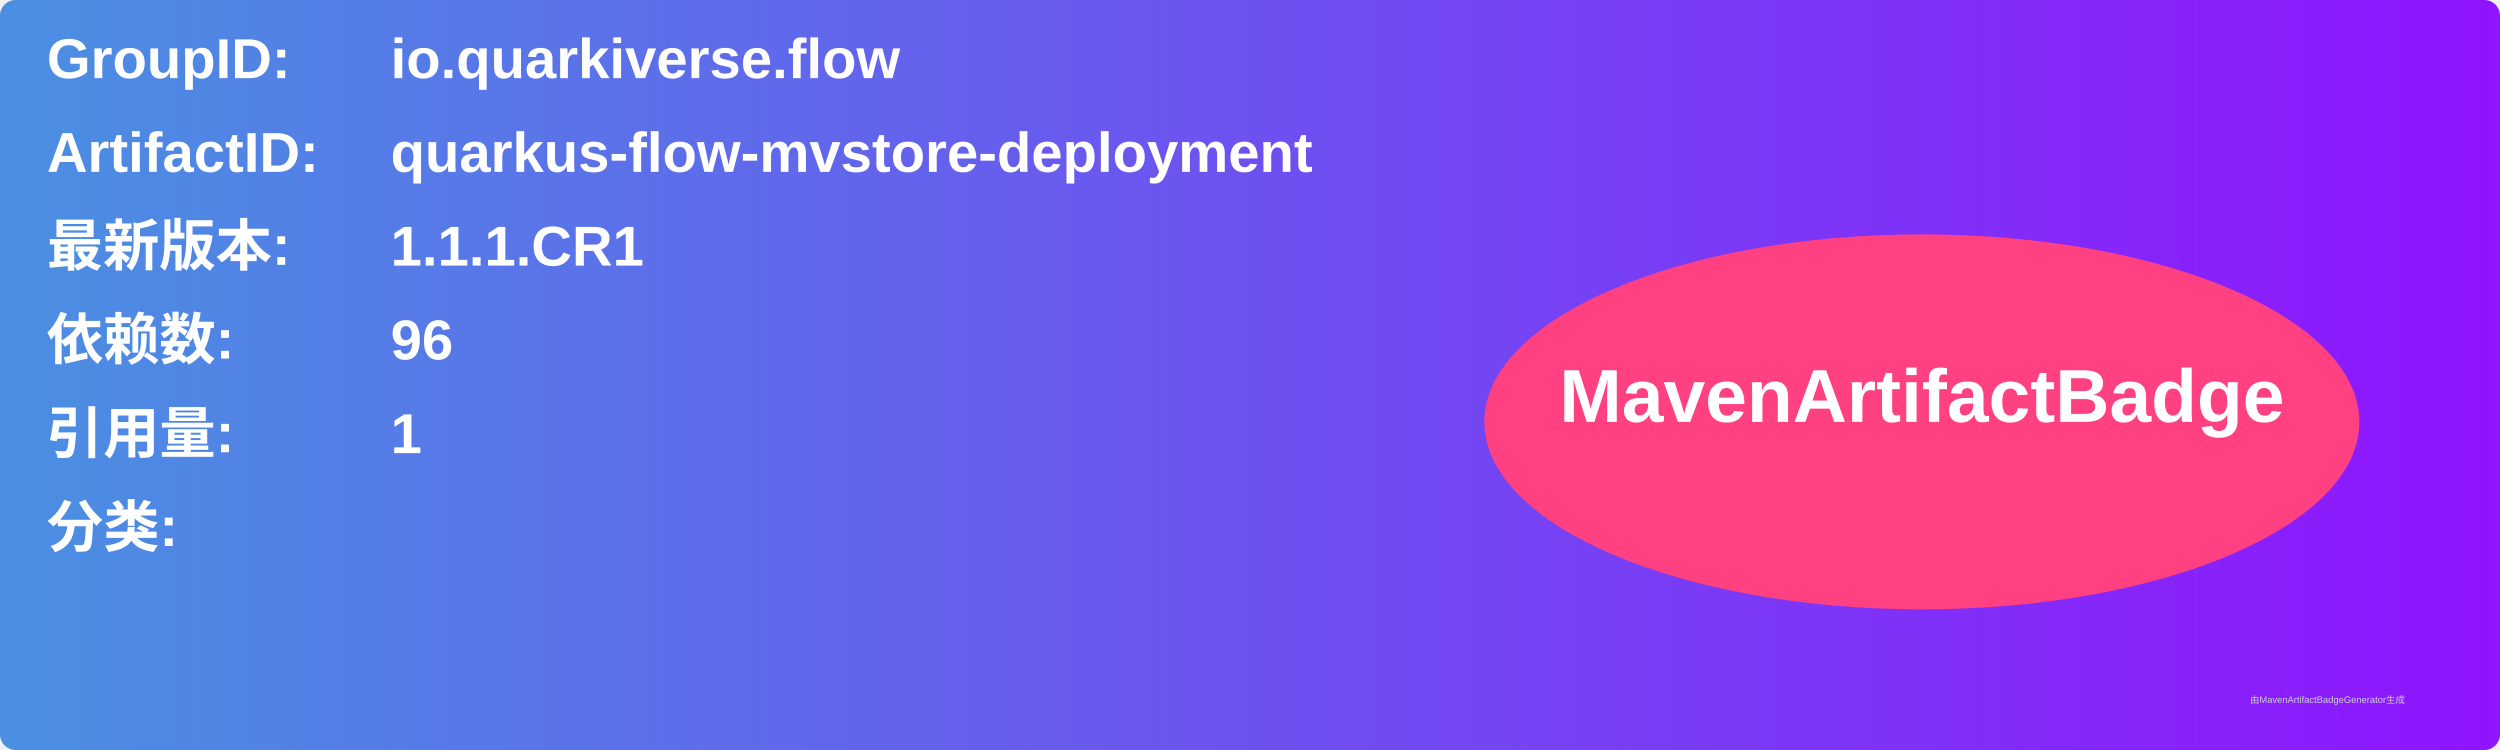
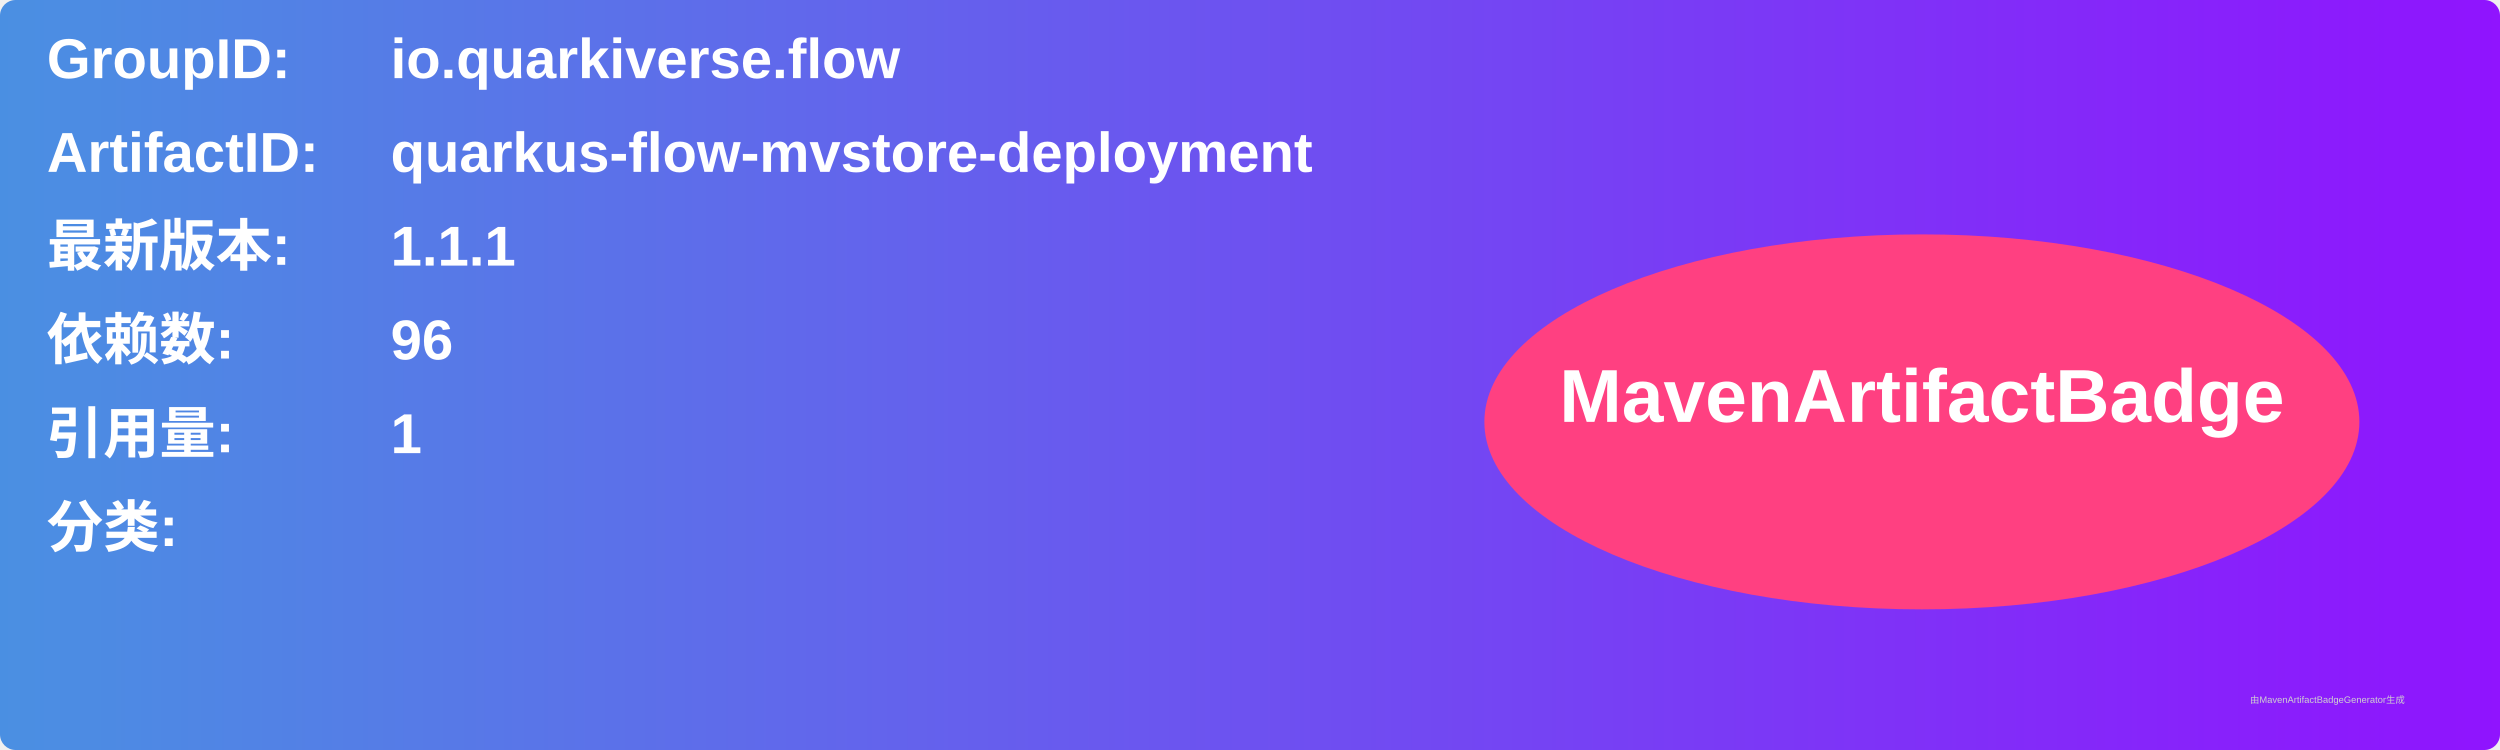
<svg xmlns="http://www.w3.org/2000/svg" width="800" height="240" viewBox="0 0 800 240">
  <linearGradient id="grad" x1="0%" y1="0%" x2="100%" y2="0%">
    <stop offset="0%" stop-color="#4a90e2" />
    <stop offset="100%" stop-color="#9013fe" />
  </linearGradient>
  <rect width="100%" height="100%" rx="5" ry="5" fill="url(#grad)" />
  <g transform="translate(15, 15)">
    <text x="0" y="10" font-family="Arial" font-size="18" fill="white" font-weight="bold" width="260">GroupID:</text>
    <text x="110" y="10" font-family="Arial" font-size="18" fill="white" font-weight="bold" width="460">io.quarkiverse.flow</text>
    <text x="0" y="40" font-family="Arial" font-size="18" fill="white" font-weight="bold" width="260">ArtifactID:</text>
    <text x="110" y="40" font-family="Arial" font-size="18" fill="white" font-weight="bold" width="460">quarkus-flow-mvstore-deployment</text>
    <text x="0" y="70" font-family="Arial" font-size="18" fill="white" font-weight="bold">最新版本:</text>
    <text x="110" y="70" font-family="Arial" font-size="18" fill="white" font-weight="bold">
-       <tspan font-weight="bold">1.1.1.CR1</tspan>
+       <tspan font-weight="bold">1.1.1</tspan>
    </text>
    <text x="0" y="100" font-family="Arial" font-size="18" fill="white" font-weight="bold">依赖数: </text>
    <text x="110" y="100" font-family="Arial" font-size="18" fill="white">
      <tspan font-weight="bold">96</tspan>
    </text>
    <text x="0" y="130" font-family="Arial" font-size="18" fill="white" font-weight="bold">引用量: </text>
    <text x="110" y="130" font-family="Arial" font-size="18" fill="white">
      <tspan font-weight="bold">1</tspan>
    </text>
    <text x="0" y="160" font-family="Arial" font-size="18" fill="white" font-weight="bold">分类:</text>
    <text x="10" y="190" font-family="Arial" font-size="10" fill="white">
      <tspan font-weight="bold" />
    </text>
    <ellipse cx="600" cy="120" rx="140" ry="60" fill="#ff4081" />
    <text x="600" y="120" text-anchor="middle" font-family="Arial" font-size="24" fill="white" font-weight="bold">MavenArtifactBadge</text>
  </g>
  <text x="720" y="225" font-family="Arial" font-size="3" fill="#d0d0d0">由MavenArtifactBadgeGenerator生成</text>
</svg>
